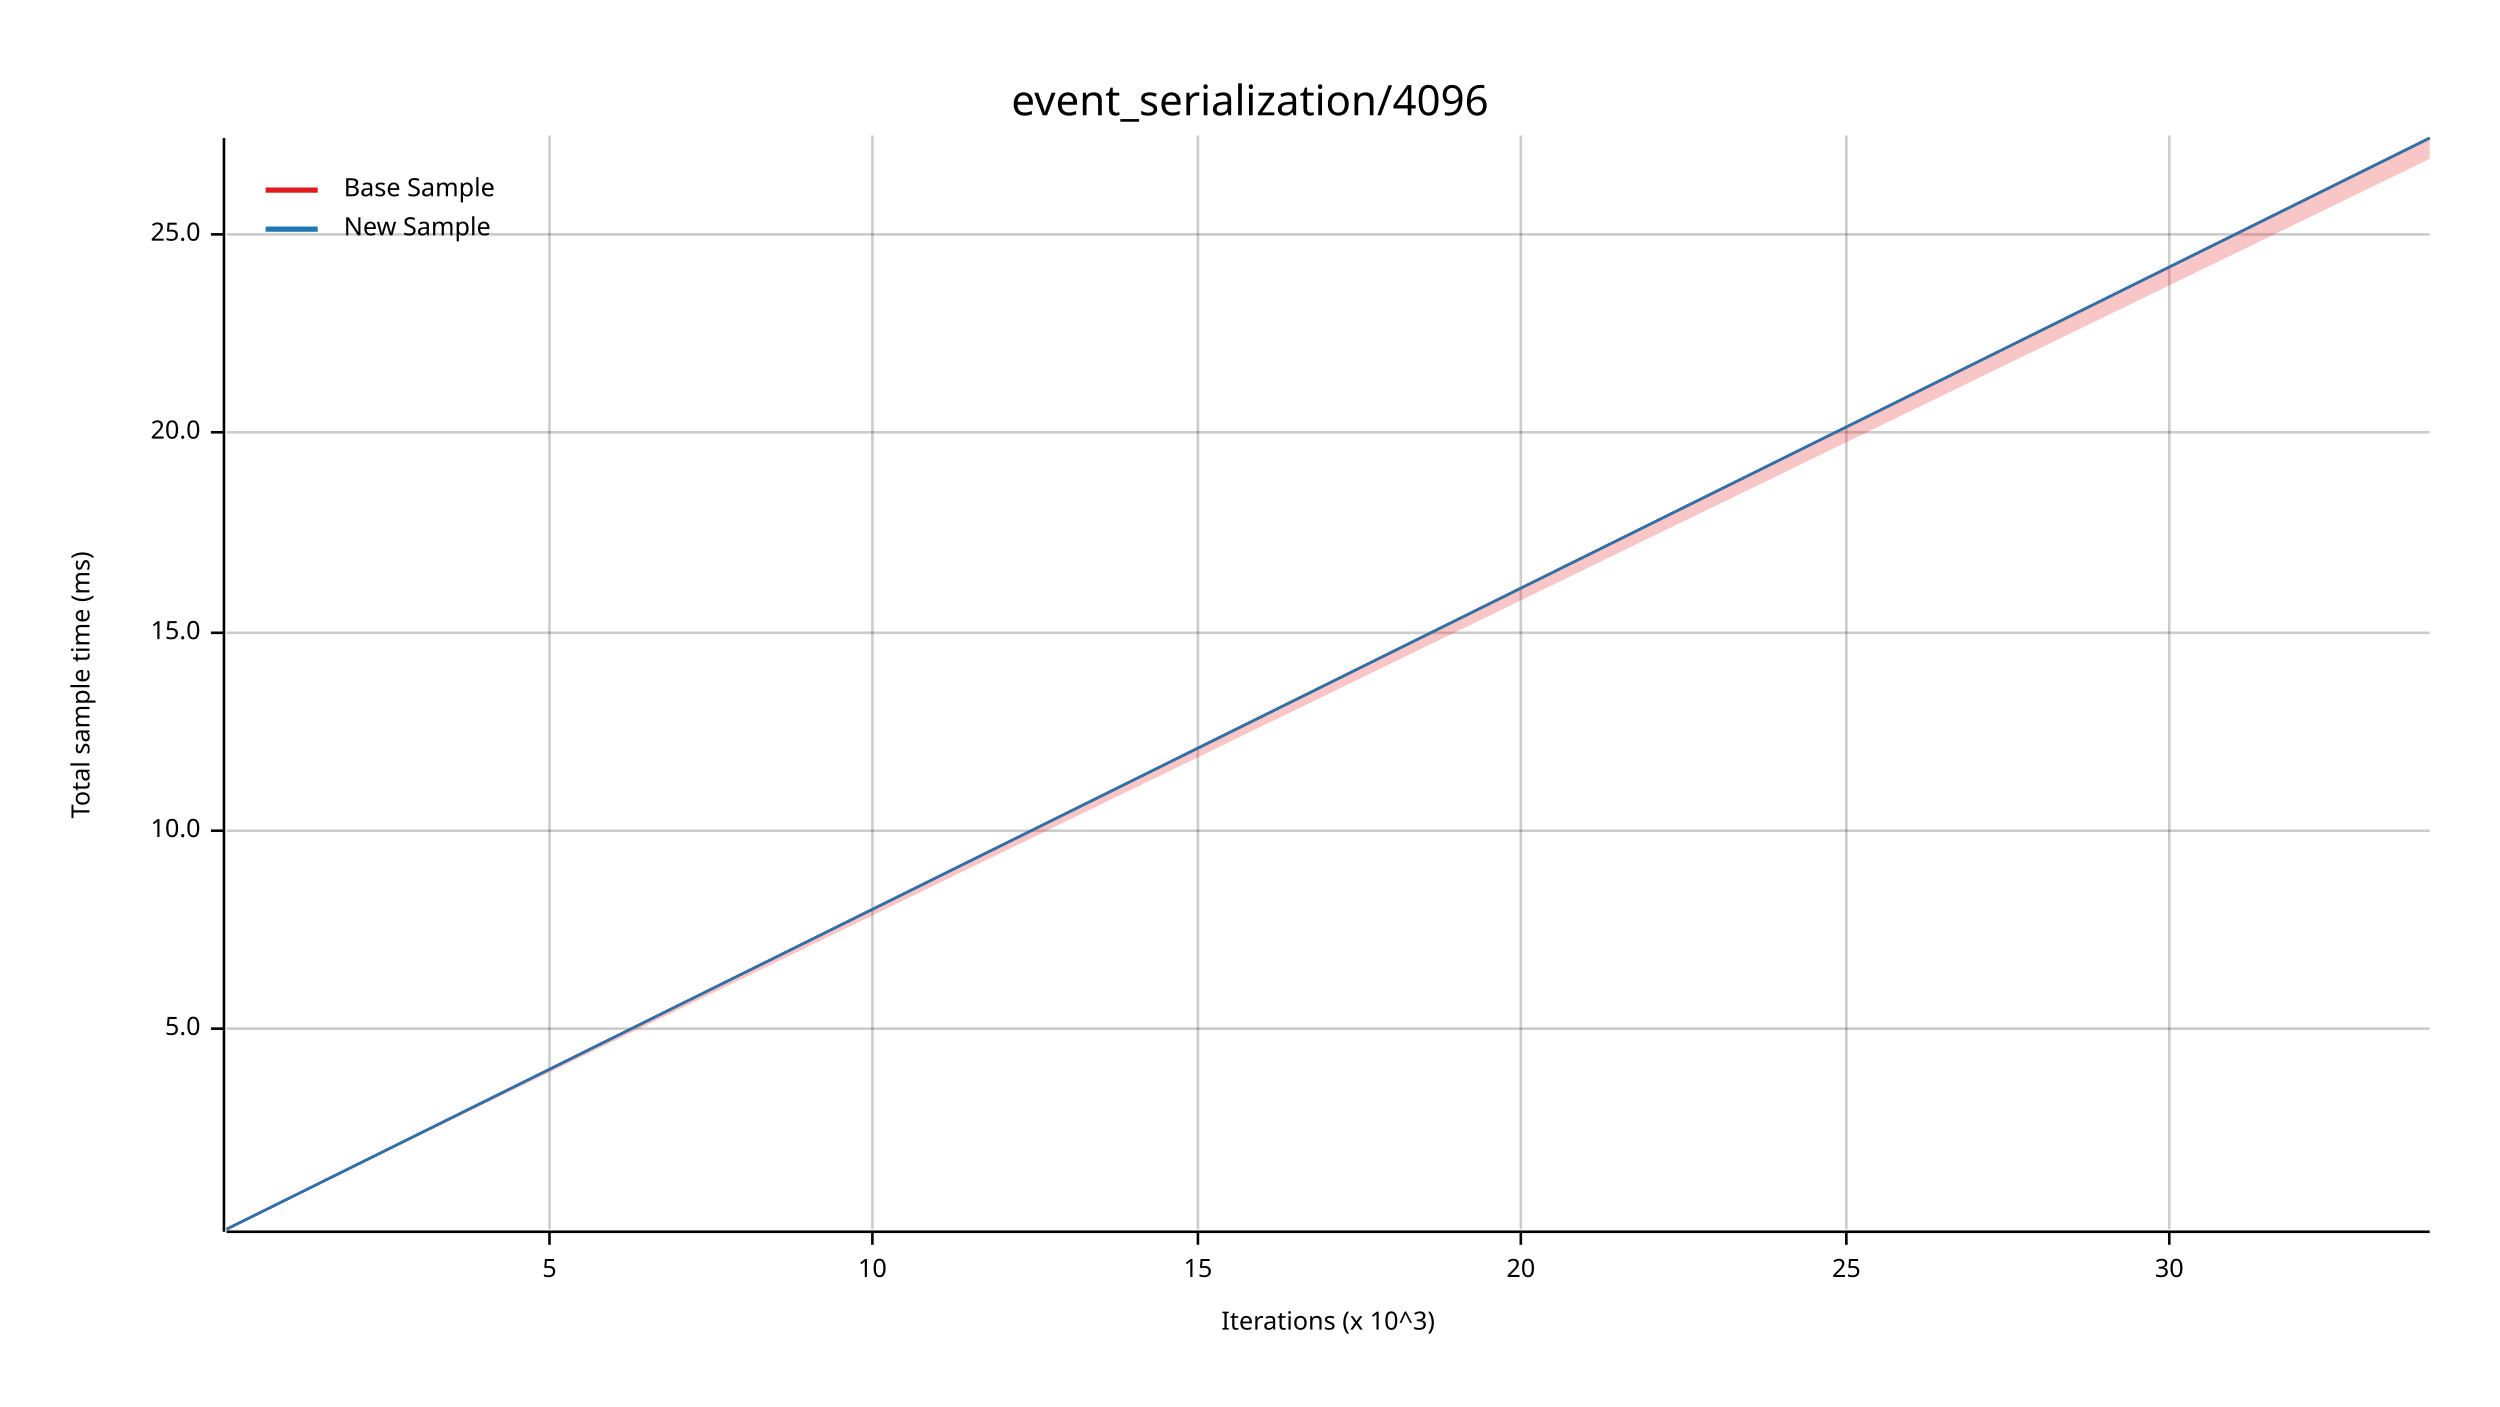
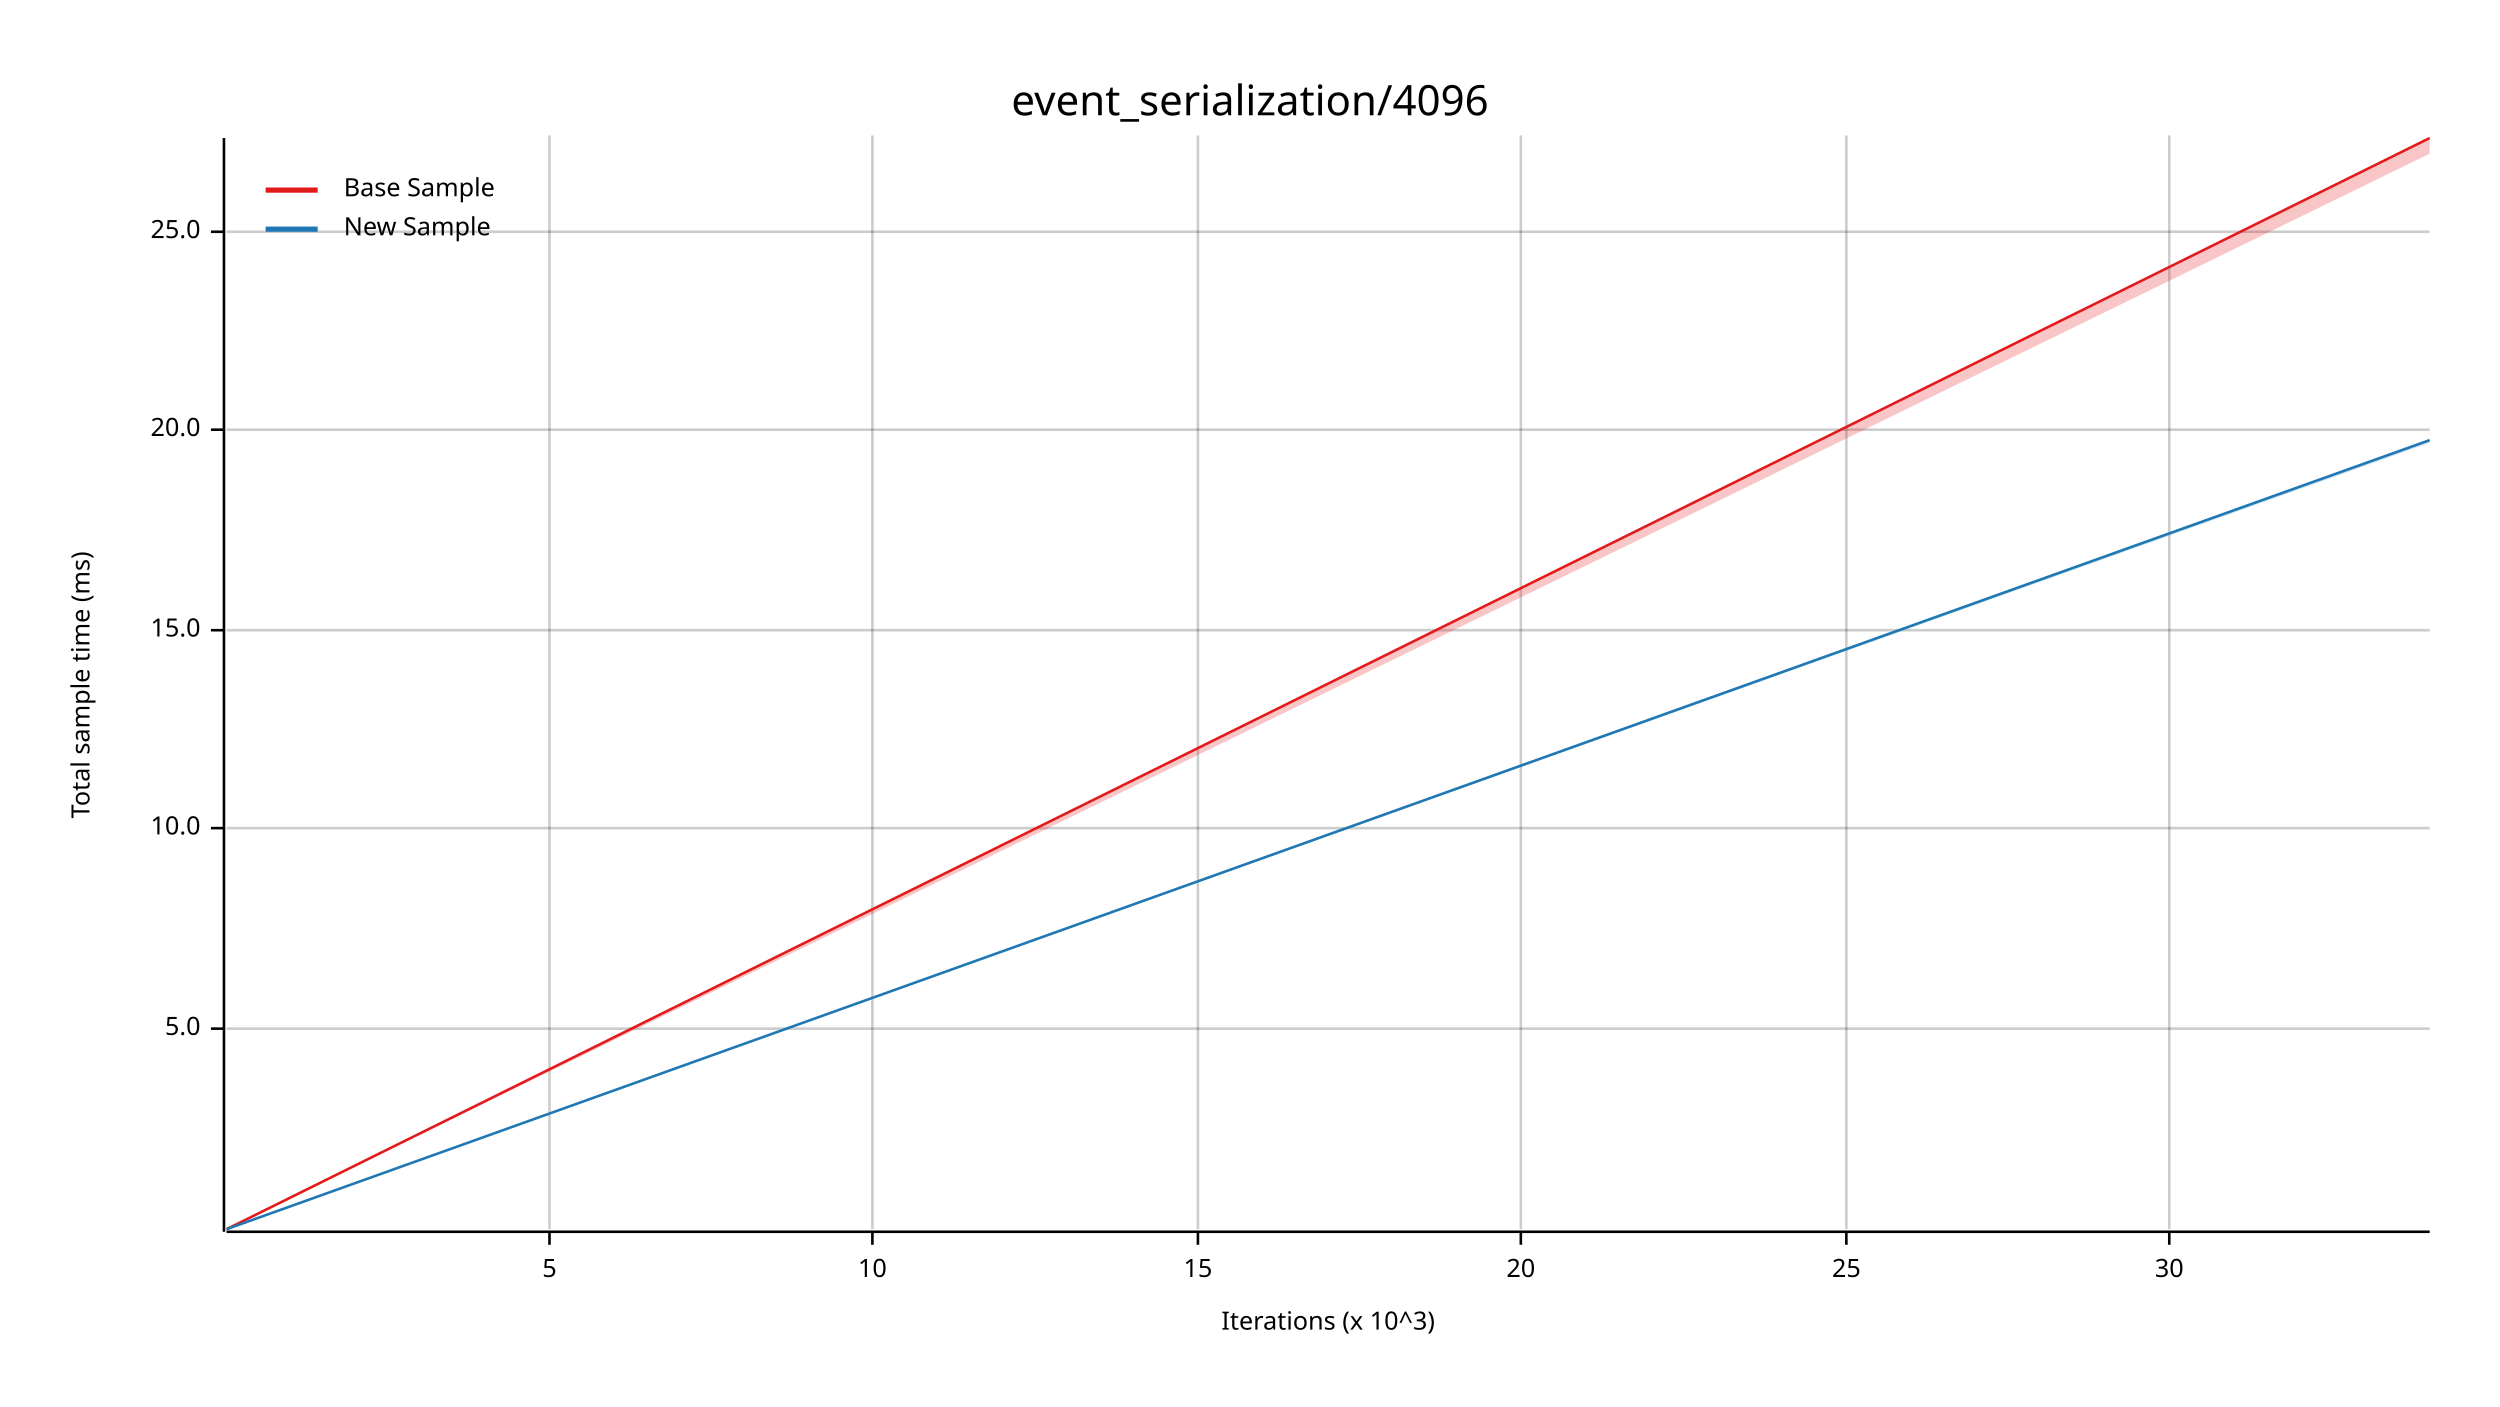
<svg xmlns="http://www.w3.org/2000/svg" width="960" height="540" viewBox="0 0 960 540">
  <text x="480" y="32" dy="0.76em" text-anchor="middle" font-family="sans-serif" font-size="16.129" opacity="1" fill="#000000">
event_serialization/4096
</text>
  <text x="27" y="263" dy="0.76em" text-anchor="middle" font-family="sans-serif" font-size="9.677" opacity="1" fill="#000000" transform="rotate(270, 27, 263)">
Total sample time (ms)
</text>
  <text x="510" y="513" dy="-0.5ex" text-anchor="middle" font-family="sans-serif" font-size="9.677" opacity="1" fill="#000000">
Iterations (x 10^3)
</text>
  <line opacity="0.2" stroke="#000000" stroke-width="1" x1="211" y1="472" x2="211" y2="52" />
  <line opacity="0.2" stroke="#000000" stroke-width="1" x1="335" y1="472" x2="335" y2="52" />
  <line opacity="0.2" stroke="#000000" stroke-width="1" x1="460" y1="472" x2="460" y2="52" />
  <line opacity="0.2" stroke="#000000" stroke-width="1" x1="584" y1="472" x2="584" y2="52" />
  <line opacity="0.2" stroke="#000000" stroke-width="1" x1="709" y1="472" x2="709" y2="52" />
  <line opacity="0.2" stroke="#000000" stroke-width="1" x1="833" y1="472" x2="833" y2="52" />
  <line opacity="0.2" stroke="#000000" stroke-width="1" x1="87" y1="395" x2="933" y2="395" />
-   <line opacity="0.2" stroke="#000000" stroke-width="1" x1="87" y1="319" x2="933" y2="319" />
-   <line opacity="0.2" stroke="#000000" stroke-width="1" x1="87" y1="243" x2="933" y2="243" />
-   <line opacity="0.2" stroke="#000000" stroke-width="1" x1="87" y1="166" x2="933" y2="166" />
-   <line opacity="0.2" stroke="#000000" stroke-width="1" x1="87" y1="90" x2="933" y2="90" />
+   <line opacity="0.2" stroke="#000000" stroke-width="1" x1="87" y1="318" x2="933" y2="318" />
+   <line opacity="0.2" stroke="#000000" stroke-width="1" x1="87" y1="242" x2="933" y2="242" />
+   <line opacity="0.2" stroke="#000000" stroke-width="1" x1="87" y1="165" x2="933" y2="165" />
+   <line opacity="0.2" stroke="#000000" stroke-width="1" x1="87" y1="89" x2="933" y2="89" />
  <polyline fill="none" opacity="1" stroke="#000000" stroke-width="1" points="86,53 86,473 " />
  <text x="77" y="395" dy="0.5ex" text-anchor="end" font-family="sans-serif" font-size="9.677" opacity="1" fill="#000000">
5.0
</text>
  <polyline fill="none" opacity="1" stroke="#000000" stroke-width="1" points="81,395 86,395 " />
-   <text x="77" y="319" dy="0.5ex" text-anchor="end" font-family="sans-serif" font-size="9.677" opacity="1" fill="#000000">
+   <text x="77" y="318" dy="0.5ex" text-anchor="end" font-family="sans-serif" font-size="9.677" opacity="1" fill="#000000">
10.0
</text>
-   <polyline fill="none" opacity="1" stroke="#000000" stroke-width="1" points="81,319 86,319 " />
-   <text x="77" y="243" dy="0.5ex" text-anchor="end" font-family="sans-serif" font-size="9.677" opacity="1" fill="#000000">
+   <polyline fill="none" opacity="1" stroke="#000000" stroke-width="1" points="81,318 86,318 " />
+   <text x="77" y="242" dy="0.5ex" text-anchor="end" font-family="sans-serif" font-size="9.677" opacity="1" fill="#000000">
15.0
</text>
-   <polyline fill="none" opacity="1" stroke="#000000" stroke-width="1" points="81,243 86,243 " />
-   <text x="77" y="166" dy="0.5ex" text-anchor="end" font-family="sans-serif" font-size="9.677" opacity="1" fill="#000000">
+   <polyline fill="none" opacity="1" stroke="#000000" stroke-width="1" points="81,242 86,242 " />
+   <text x="77" y="165" dy="0.5ex" text-anchor="end" font-family="sans-serif" font-size="9.677" opacity="1" fill="#000000">
20.0
</text>
-   <polyline fill="none" opacity="1" stroke="#000000" stroke-width="1" points="81,166 86,166 " />
-   <text x="77" y="90" dy="0.5ex" text-anchor="end" font-family="sans-serif" font-size="9.677" opacity="1" fill="#000000">
+   <polyline fill="none" opacity="1" stroke="#000000" stroke-width="1" points="81,165 86,165 " />
+   <text x="77" y="89" dy="0.5ex" text-anchor="end" font-family="sans-serif" font-size="9.677" opacity="1" fill="#000000">
25.0
</text>
-   <polyline fill="none" opacity="1" stroke="#000000" stroke-width="1" points="81,90 86,90 " />
+   <polyline fill="none" opacity="1" stroke="#000000" stroke-width="1" points="81,89 86,89 " />
  <polyline fill="none" opacity="1" stroke="#000000" stroke-width="1" points="87,473 933,473 " />
  <text x="211" y="483" dy="0.76em" text-anchor="middle" font-family="sans-serif" font-size="9.677" opacity="1" fill="#000000">
5
</text>
  <polyline fill="none" opacity="1" stroke="#000000" stroke-width="1" points="211,473 211,478 " />
  <text x="335" y="483" dy="0.76em" text-anchor="middle" font-family="sans-serif" font-size="9.677" opacity="1" fill="#000000">
10
</text>
  <polyline fill="none" opacity="1" stroke="#000000" stroke-width="1" points="335,473 335,478 " />
  <text x="460" y="483" dy="0.76em" text-anchor="middle" font-family="sans-serif" font-size="9.677" opacity="1" fill="#000000">
15
</text>
  <polyline fill="none" opacity="1" stroke="#000000" stroke-width="1" points="460,473 460,478 " />
  <text x="584" y="483" dy="0.76em" text-anchor="middle" font-family="sans-serif" font-size="9.677" opacity="1" fill="#000000">
20
</text>
  <polyline fill="none" opacity="1" stroke="#000000" stroke-width="1" points="584,473 584,478 " />
  <text x="709" y="483" dy="0.76em" text-anchor="middle" font-family="sans-serif" font-size="9.677" opacity="1" fill="#000000">
25
</text>
  <polyline fill="none" opacity="1" stroke="#000000" stroke-width="1" points="709,473 709,478 " />
  <text x="833" y="483" dy="0.76em" text-anchor="middle" font-family="sans-serif" font-size="9.677" opacity="1" fill="#000000">
30
</text>
  <polyline fill="none" opacity="1" stroke="#000000" stroke-width="1" points="833,473 833,478 " />
  <polyline fill="none" opacity="1" stroke="#E31A1C" stroke-width="1" points="87,472 933,53 " />
-   <polygon opacity="0.25" fill="#E31A1C" points="87,472 933,61 933,53 " />
-   <polyline fill="none" opacity="1" stroke="#1F78B4" stroke-width="1" points="87,472 933,53 " />
-   <polygon opacity="0.25" fill="#1F78B4" points="87,472 933,53 933,53 " />
+   <polygon opacity="0.25" fill="#E31A1C" points="87,472 933,59 933,53 " />
+   <polyline fill="none" opacity="1" stroke="#1F78B4" stroke-width="1" points="87,472 933,169 " />
+   <polygon opacity="0.25" fill="#1F78B4" points="87,472 933,170 933,169 " />
  <text x="132" y="68" dy="0.76em" text-anchor="start" font-family="sans-serif" font-size="9.677" opacity="1" fill="#000000">
Base Sample
</text>
  <text x="132" y="83" dy="0.76em" text-anchor="start" font-family="sans-serif" font-size="9.677" opacity="1" fill="#000000">
New Sample
</text>
  <polyline fill="none" opacity="1" stroke="#E31A1C" stroke-width="2" points="102,73 122,73 " />
  <polyline fill="none" opacity="1" stroke="#1F78B4" stroke-width="2" points="102,88 122,88 " />
</svg>
